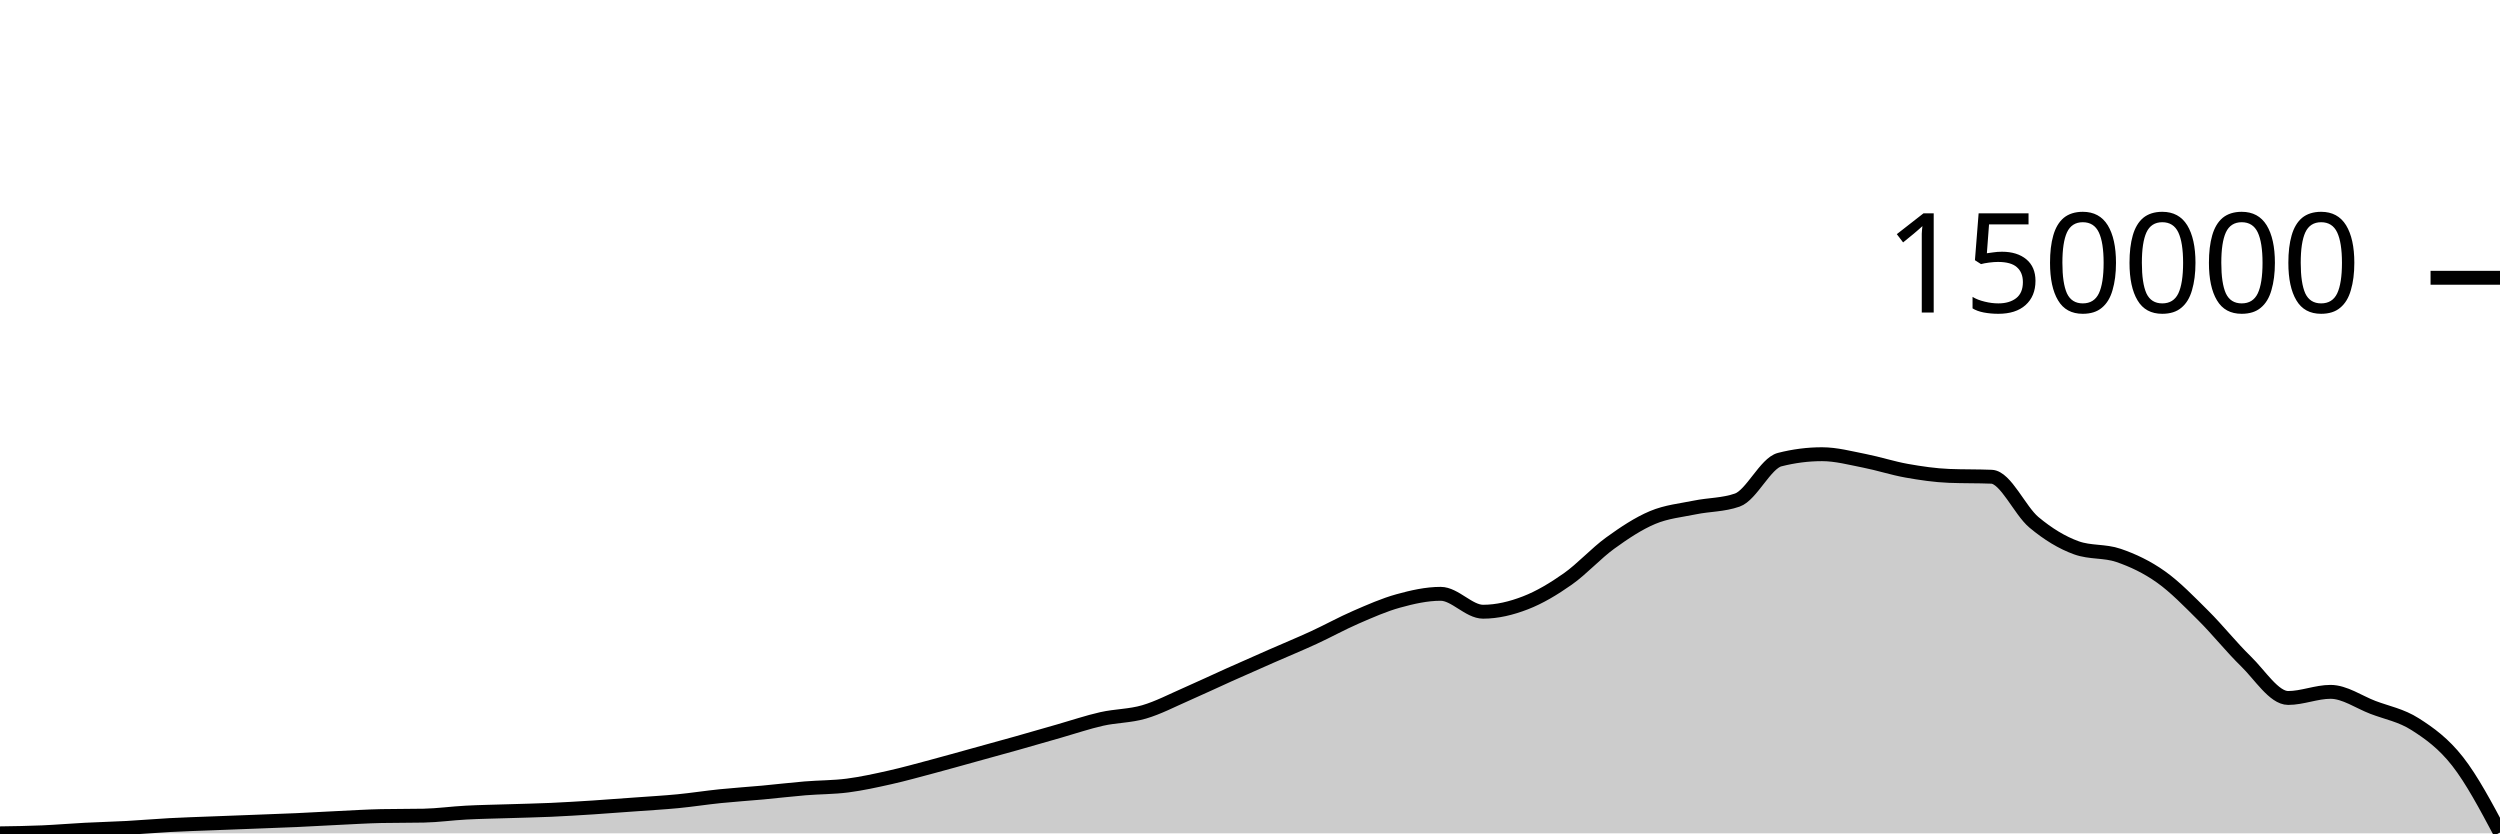
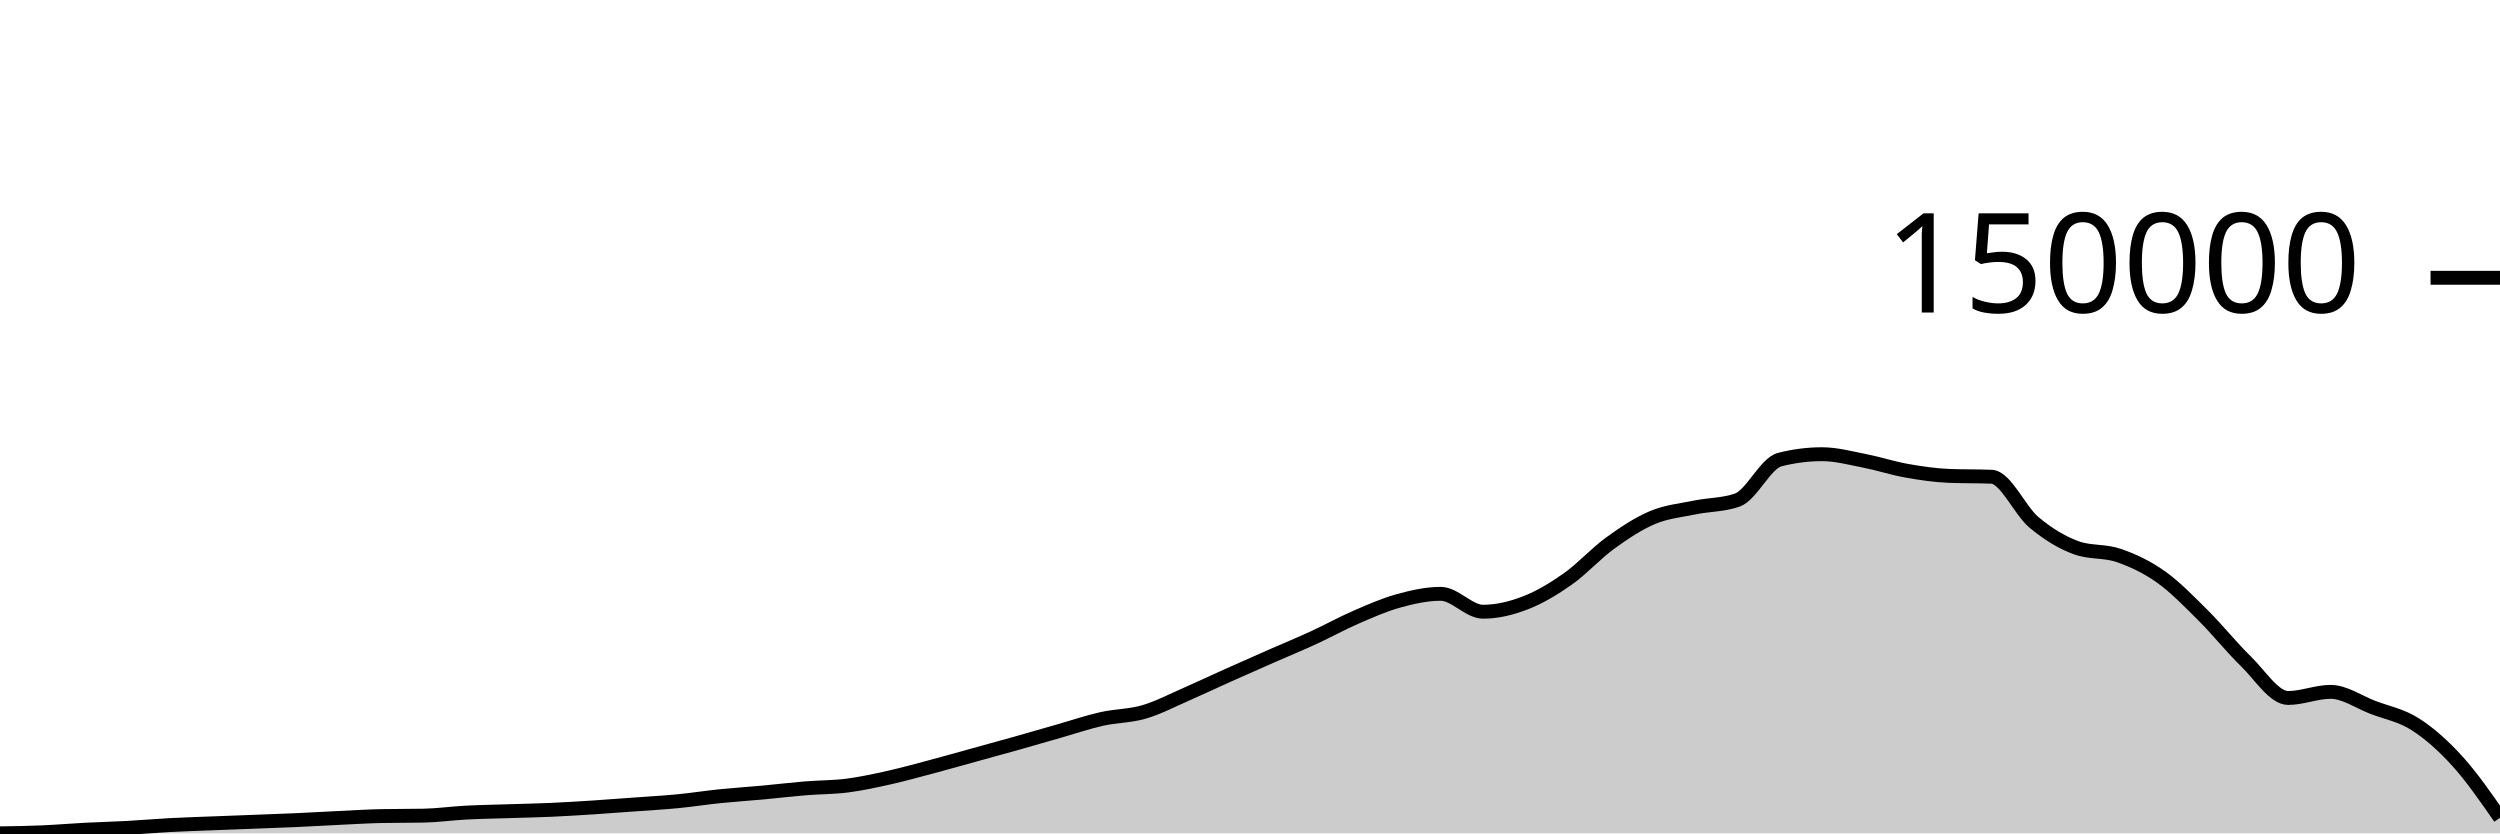
<svg xmlns="http://www.w3.org/2000/svg" viewBox="0 0 180 60">
  <g transform="translate(0,20)">
-     <path class="area" fill="rgba(0, 0, 0, 0.2)" d="M0,40C1.017,39.985,2.034,39.97,3.051,39.926C4.068,39.883,5.085,39.793,6.102,39.74C7.119,39.687,8.136,39.664,9.153,39.608C10.169,39.553,11.186,39.461,12.203,39.407C13.22,39.352,14.237,39.322,15.254,39.282C16.271,39.242,17.288,39.205,18.305,39.166C19.322,39.127,20.339,39.093,21.356,39.047C22.373,39.001,23.39,38.94,24.407,38.891C25.424,38.843,26.441,38.778,27.458,38.757C28.475,38.737,29.492,38.747,30.508,38.726C31.525,38.706,32.542,38.56,33.559,38.507C34.576,38.454,35.593,38.439,36.61,38.406C37.627,38.373,38.644,38.354,39.661,38.309C40.678,38.263,41.695,38.2,42.712,38.135C43.729,38.069,44.746,37.99,45.763,37.916C46.78,37.841,47.797,37.785,48.814,37.687C49.831,37.588,50.847,37.428,51.864,37.324C52.881,37.22,53.898,37.156,54.915,37.063C55.932,36.969,56.949,36.846,57.966,36.762C58.983,36.678,60,36.69,61.017,36.559C62.034,36.427,63.051,36.203,64.068,35.975C65.085,35.747,66.102,35.461,67.119,35.191C68.136,34.92,69.153,34.632,70.169,34.351C71.186,34.07,72.203,33.792,73.22,33.506C74.237,33.219,75.254,32.922,76.271,32.632C77.288,32.342,78.305,31.994,79.322,31.765C80.339,31.536,81.356,31.555,82.373,31.258C83.39,30.96,84.407,30.424,85.424,29.981C86.441,29.537,87.458,29.053,88.475,28.597C89.492,28.142,90.508,27.694,91.525,27.247C92.542,26.8,93.559,26.382,94.576,25.914C95.593,25.447,96.61,24.881,97.627,24.44C98.644,23.999,99.661,23.548,100.678,23.267C101.695,22.986,102.712,22.755,103.729,22.755C104.746,22.755,105.763,24.044,106.78,24.044C107.797,24.044,108.814,23.797,109.831,23.404C110.847,23.011,111.864,22.403,112.881,21.686C113.898,20.97,114.915,19.841,115.932,19.104C116.949,18.367,117.966,17.691,118.983,17.263C120,16.835,121.017,16.747,122.034,16.537C123.051,16.328,124.068,16.36,125.085,16.005C126.102,15.65,127.119,13.353,128.136,13.093C129.153,12.833,130.169,12.703,131.186,12.703C132.203,12.703,133.22,12.98,134.237,13.178C135.254,13.377,136.271,13.714,137.288,13.894C138.305,14.075,139.322,14.223,140.339,14.264C141.356,14.305,142.373,14.284,143.39,14.325C144.407,14.366,145.424,16.752,146.441,17.605C147.458,18.457,148.475,19.072,149.492,19.44C150.508,19.808,151.525,19.642,152.542,19.992C153.559,20.342,154.576,20.818,155.593,21.541C156.61,22.263,157.627,23.316,158.644,24.327C159.661,25.338,160.678,26.618,161.695,27.605C162.712,28.593,163.729,30.254,164.746,30.254C165.763,30.254,166.78,29.813,167.797,29.813C168.814,29.813,169.831,30.542,170.847,30.931C171.864,31.32,172.881,31.497,173.898,32.146C174.915,32.794,175.932,33.524,176.949,34.823C177.966,36.122,178.983,38.031,180,39.941L180,40C178.983,40,177.966,40,176.949,40C175.932,40,174.915,40,173.898,40C172.881,40,171.864,40,170.847,40C169.831,40,168.814,40,167.797,40C166.78,40,165.763,40,164.746,40C163.729,40,162.712,40,161.695,40C160.678,40,159.661,40,158.644,40C157.627,40,156.61,40,155.593,40C154.576,40,153.559,40,152.542,40C151.525,40,150.508,40,149.492,40C148.475,40,147.458,40,146.441,40C145.424,40,144.407,40,143.39,40C142.373,40,141.356,40,140.339,40C139.322,40,138.305,40,137.288,40C136.271,40,135.254,40,134.237,40C133.22,40,132.203,40,131.186,40C130.169,40,129.153,40,128.136,40C127.119,40,126.102,40,125.085,40C124.068,40,123.051,40,122.034,40C121.017,40,120,40,118.983,40C117.966,40,116.949,40,115.932,40C114.915,40,113.898,40,112.881,40C111.864,40,110.847,40,109.831,40C108.814,40,107.797,40,106.78,40C105.763,40,104.746,40,103.729,40C102.712,40,101.695,40,100.678,40C99.661,40,98.644,40,97.627,40C96.61,40,95.593,40,94.576,40C93.559,40,92.542,40,91.525,40C90.508,40,89.492,40,88.475,40C87.458,40,86.441,40,85.424,40C84.407,40,83.39,40,82.373,40C81.356,40,80.339,40,79.322,40C78.305,40,77.288,40,76.271,40C75.254,40,74.237,40,73.22,40C72.203,40,71.186,40,70.169,40C69.153,40,68.136,40,67.119,40C66.102,40,65.085,40,64.068,40C63.051,40,62.034,40,61.017,40C60,40,58.983,40,57.966,40C56.949,40,55.932,40,54.915,40C53.898,40,52.881,40,51.864,40C50.847,40,49.831,40,48.814,40C47.797,40,46.78,40,45.763,40C44.746,40,43.729,40,42.712,40C41.695,40,40.678,40,39.661,40C38.644,40,37.627,40,36.61,40C35.593,40,34.576,40,33.559,40C32.542,40,31.525,40,30.508,40C29.492,40,28.475,40,27.458,40C26.441,40,25.424,40,24.407,40C23.39,40,22.373,40,21.356,40C20.339,40,19.322,40,18.305,40C17.288,40,16.271,40,15.254,40C14.237,40,13.22,40,12.203,40C11.186,40,10.169,40,9.153,40C8.136,40,7.119,40,6.102,40C5.085,40,4.068,40,3.051,40C2.034,40,1.017,40,0,40Z" />
-     <path class="line" stroke="black" fill="none" d="M0,40C1.017,39.985,2.034,39.97,3.051,39.926C4.068,39.883,5.085,39.793,6.102,39.74C7.119,39.687,8.136,39.664,9.153,39.608C10.169,39.553,11.186,39.461,12.203,39.407C13.22,39.352,14.237,39.322,15.254,39.282C16.271,39.242,17.288,39.205,18.305,39.166C19.322,39.127,20.339,39.093,21.356,39.047C22.373,39.001,23.39,38.94,24.407,38.891C25.424,38.843,26.441,38.778,27.458,38.757C28.475,38.737,29.492,38.747,30.508,38.726C31.525,38.706,32.542,38.56,33.559,38.507C34.576,38.454,35.593,38.439,36.61,38.406C37.627,38.373,38.644,38.354,39.661,38.309C40.678,38.263,41.695,38.2,42.712,38.135C43.729,38.069,44.746,37.99,45.763,37.916C46.78,37.841,47.797,37.785,48.814,37.687C49.831,37.588,50.847,37.428,51.864,37.324C52.881,37.22,53.898,37.156,54.915,37.063C55.932,36.969,56.949,36.846,57.966,36.762C58.983,36.678,60,36.69,61.017,36.559C62.034,36.427,63.051,36.203,64.068,35.975C65.085,35.747,66.102,35.461,67.119,35.191C68.136,34.92,69.153,34.632,70.169,34.351C71.186,34.07,72.203,33.792,73.22,33.506C74.237,33.219,75.254,32.922,76.271,32.632C77.288,32.342,78.305,31.994,79.322,31.765C80.339,31.536,81.356,31.555,82.373,31.258C83.39,30.96,84.407,30.424,85.424,29.981C86.441,29.537,87.458,29.053,88.475,28.597C89.492,28.142,90.508,27.694,91.525,27.247C92.542,26.8,93.559,26.382,94.576,25.914C95.593,25.447,96.61,24.881,97.627,24.44C98.644,23.999,99.661,23.548,100.678,23.267C101.695,22.986,102.712,22.755,103.729,22.755C104.746,22.755,105.763,24.044,106.78,24.044C107.797,24.044,108.814,23.797,109.831,23.404C110.847,23.011,111.864,22.403,112.881,21.686C113.898,20.97,114.915,19.841,115.932,19.104C116.949,18.367,117.966,17.691,118.983,17.263C120,16.835,121.017,16.747,122.034,16.537C123.051,16.328,124.068,16.36,125.085,16.005C126.102,15.65,127.119,13.353,128.136,13.093C129.153,12.833,130.169,12.703,131.186,12.703C132.203,12.703,133.22,12.98,134.237,13.178C135.254,13.377,136.271,13.714,137.288,13.894C138.305,14.075,139.322,14.223,140.339,14.264C141.356,14.305,142.373,14.284,143.39,14.325C144.407,14.366,145.424,16.752,146.441,17.605C147.458,18.457,148.475,19.072,149.492,19.44C150.508,19.808,151.525,19.642,152.542,19.992C153.559,20.342,154.576,20.818,155.593,21.541C156.61,22.263,157.627,23.316,158.644,24.327C159.661,25.338,160.678,26.618,161.695,27.605C162.712,28.593,163.729,30.254,164.746,30.254C165.763,30.254,166.78,29.813,167.797,29.813C168.814,29.813,169.831,30.542,170.847,30.931C171.864,31.32,172.881,31.497,173.898,32.146C174.915,32.794,175.932,33.524,176.949,34.823C177.966,36.122,178.983,38.031,180,39.941" />
+     <path class="area" fill="rgba(0, 0, 0, 0.2)" d="M0,40C1.017,39.985,2.034,39.97,3.051,39.926C4.068,39.883,5.085,39.793,6.102,39.74C7.119,39.687,8.136,39.664,9.153,39.608C10.169,39.553,11.186,39.461,12.203,39.407C13.22,39.352,14.237,39.322,15.254,39.282C16.271,39.242,17.288,39.205,18.305,39.166C19.322,39.127,20.339,39.093,21.356,39.047C22.373,39.001,23.39,38.94,24.407,38.891C25.424,38.843,26.441,38.778,27.458,38.757C28.475,38.737,29.492,38.747,30.508,38.726C31.525,38.706,32.542,38.56,33.559,38.507C34.576,38.454,35.593,38.439,36.61,38.406C37.627,38.373,38.644,38.354,39.661,38.309C40.678,38.263,41.695,38.2,42.712,38.135C43.729,38.069,44.746,37.99,45.763,37.916C46.78,37.841,47.797,37.785,48.814,37.687C49.831,37.588,50.847,37.428,51.864,37.324C52.881,37.22,53.898,37.156,54.915,37.063C55.932,36.969,56.949,36.846,57.966,36.762C58.983,36.678,60,36.69,61.017,36.559C62.034,36.427,63.051,36.203,64.068,35.975C65.085,35.747,66.102,35.461,67.119,35.191C68.136,34.92,69.153,34.632,70.169,34.351C71.186,34.07,72.203,33.792,73.22,33.506C74.237,33.219,75.254,32.922,76.271,32.632C77.288,32.342,78.305,31.994,79.322,31.765C80.339,31.536,81.356,31.555,82.373,31.258C83.39,30.96,84.407,30.424,85.424,29.981C86.441,29.537,87.458,29.053,88.475,28.597C89.492,28.142,90.508,27.694,91.525,27.247C92.542,26.8,93.559,26.382,94.576,25.914C95.593,25.447,96.61,24.881,97.627,24.44C98.644,23.999,99.661,23.548,100.678,23.267C101.695,22.986,102.712,22.755,103.729,22.755C104.746,22.755,105.763,24.044,106.78,24.044C107.797,24.044,108.814,23.797,109.831,23.404C110.847,23.011,111.864,22.403,112.881,21.686C113.898,20.97,114.915,19.841,115.932,19.104C116.949,18.367,117.966,17.691,118.983,17.263C120,16.835,121.017,16.747,122.034,16.537C123.051,16.328,124.068,16.36,125.085,16.005C126.102,15.65,127.119,13.353,128.136,13.093C129.153,12.833,130.169,12.703,131.186,12.703C132.203,12.703,133.22,12.98,134.237,13.178C135.254,13.377,136.271,13.714,137.288,13.894C138.305,14.075,139.322,14.223,140.339,14.264C141.356,14.305,142.373,14.284,143.39,14.325C144.407,14.366,145.424,16.752,146.441,17.605C147.458,18.457,148.475,19.072,149.492,19.44C150.508,19.808,151.525,19.642,152.542,19.992C153.559,20.342,154.576,20.818,155.593,21.541C156.61,22.263,157.627,23.316,158.644,24.327C159.661,25.338,160.678,26.618,161.695,27.605C162.712,28.593,163.729,30.254,164.746,30.254C165.763,30.254,166.78,29.813,167.797,29.813C168.814,29.813,169.831,30.542,170.847,30.931C171.864,31.32,172.881,31.497,173.898,32.146C174.915,32.794,175.932,33.7,176.949,34.823C177.966,35.946,178.983,37.414,180,38.882L180,40C178.983,40,177.966,40,176.949,40C175.932,40,174.915,40,173.898,40C172.881,40,171.864,40,170.847,40C169.831,40,168.814,40,167.797,40C166.78,40,165.763,40,164.746,40C163.729,40,162.712,40,161.695,40C160.678,40,159.661,40,158.644,40C157.627,40,156.61,40,155.593,40C154.576,40,153.559,40,152.542,40C151.525,40,150.508,40,149.492,40C148.475,40,147.458,40,146.441,40C145.424,40,144.407,40,143.39,40C142.373,40,141.356,40,140.339,40C139.322,40,138.305,40,137.288,40C136.271,40,135.254,40,134.237,40C133.22,40,132.203,40,131.186,40C130.169,40,129.153,40,128.136,40C127.119,40,126.102,40,125.085,40C124.068,40,123.051,40,122.034,40C121.017,40,120,40,118.983,40C117.966,40,116.949,40,115.932,40C114.915,40,113.898,40,112.881,40C111.864,40,110.847,40,109.831,40C108.814,40,107.797,40,106.78,40C105.763,40,104.746,40,103.729,40C102.712,40,101.695,40,100.678,40C99.661,40,98.644,40,97.627,40C96.61,40,95.593,40,94.576,40C93.559,40,92.542,40,91.525,40C90.508,40,89.492,40,88.475,40C87.458,40,86.441,40,85.424,40C84.407,40,83.39,40,82.373,40C81.356,40,80.339,40,79.322,40C78.305,40,77.288,40,76.271,40C75.254,40,74.237,40,73.22,40C72.203,40,71.186,40,70.169,40C69.153,40,68.136,40,67.119,40C66.102,40,65.085,40,64.068,40C63.051,40,62.034,40,61.017,40C60,40,58.983,40,57.966,40C56.949,40,55.932,40,54.915,40C53.898,40,52.881,40,51.864,40C50.847,40,49.831,40,48.814,40C47.797,40,46.78,40,45.763,40C44.746,40,43.729,40,42.712,40C41.695,40,40.678,40,39.661,40C38.644,40,37.627,40,36.61,40C35.593,40,34.576,40,33.559,40C32.542,40,31.525,40,30.508,40C29.492,40,28.475,40,27.458,40C26.441,40,25.424,40,24.407,40C23.39,40,22.373,40,21.356,40C20.339,40,19.322,40,18.305,40C17.288,40,16.271,40,15.254,40C14.237,40,13.22,40,12.203,40C11.186,40,10.169,40,9.153,40C8.136,40,7.119,40,6.102,40C5.085,40,4.068,40,3.051,40C2.034,40,1.017,40,0,40Z" />
+     <path class="line" stroke="black" fill="none" d="M0,40C1.017,39.985,2.034,39.97,3.051,39.926C4.068,39.883,5.085,39.793,6.102,39.74C7.119,39.687,8.136,39.664,9.153,39.608C10.169,39.553,11.186,39.461,12.203,39.407C13.22,39.352,14.237,39.322,15.254,39.282C16.271,39.242,17.288,39.205,18.305,39.166C19.322,39.127,20.339,39.093,21.356,39.047C22.373,39.001,23.39,38.94,24.407,38.891C25.424,38.843,26.441,38.778,27.458,38.757C28.475,38.737,29.492,38.747,30.508,38.726C31.525,38.706,32.542,38.56,33.559,38.507C34.576,38.454,35.593,38.439,36.61,38.406C37.627,38.373,38.644,38.354,39.661,38.309C40.678,38.263,41.695,38.2,42.712,38.135C43.729,38.069,44.746,37.99,45.763,37.916C46.78,37.841,47.797,37.785,48.814,37.687C49.831,37.588,50.847,37.428,51.864,37.324C52.881,37.22,53.898,37.156,54.915,37.063C55.932,36.969,56.949,36.846,57.966,36.762C58.983,36.678,60,36.69,61.017,36.559C62.034,36.427,63.051,36.203,64.068,35.975C65.085,35.747,66.102,35.461,67.119,35.191C68.136,34.92,69.153,34.632,70.169,34.351C71.186,34.07,72.203,33.792,73.22,33.506C74.237,33.219,75.254,32.922,76.271,32.632C77.288,32.342,78.305,31.994,79.322,31.765C80.339,31.536,81.356,31.555,82.373,31.258C83.39,30.96,84.407,30.424,85.424,29.981C86.441,29.537,87.458,29.053,88.475,28.597C89.492,28.142,90.508,27.694,91.525,27.247C92.542,26.8,93.559,26.382,94.576,25.914C95.593,25.447,96.61,24.881,97.627,24.44C98.644,23.999,99.661,23.548,100.678,23.267C101.695,22.986,102.712,22.755,103.729,22.755C104.746,22.755,105.763,24.044,106.78,24.044C107.797,24.044,108.814,23.797,109.831,23.404C110.847,23.011,111.864,22.403,112.881,21.686C113.898,20.97,114.915,19.841,115.932,19.104C116.949,18.367,117.966,17.691,118.983,17.263C120,16.835,121.017,16.747,122.034,16.537C123.051,16.328,124.068,16.36,125.085,16.005C126.102,15.65,127.119,13.353,128.136,13.093C129.153,12.833,130.169,12.703,131.186,12.703C132.203,12.703,133.22,12.98,134.237,13.178C135.254,13.377,136.271,13.714,137.288,13.894C138.305,14.075,139.322,14.223,140.339,14.264C141.356,14.305,142.373,14.284,143.39,14.325C144.407,14.366,145.424,16.752,146.441,17.605C147.458,18.457,148.475,19.072,149.492,19.44C150.508,19.808,151.525,19.642,152.542,19.992C153.559,20.342,154.576,20.818,155.593,21.541C156.61,22.263,157.627,23.316,158.644,24.327C159.661,25.338,160.678,26.618,161.695,27.605C162.712,28.593,163.729,30.254,164.746,30.254C165.763,30.254,166.78,29.813,167.797,29.813C168.814,29.813,169.831,30.542,170.847,30.931C171.864,31.32,172.881,31.497,173.898,32.146C174.915,32.794,175.932,33.7,176.949,34.823C177.966,35.946,178.983,37.414,180,38.882" />
    <path class="axis-ceiling" stroke-width="1" stroke="black" fill="none" d="M175,0L180,0" />
    <text class="axis-ceiling-label" font-family="sans-serif" text-anchor="end" font-size="10px" x="170" y="2.5">150000</text>
  </g>
</svg>
